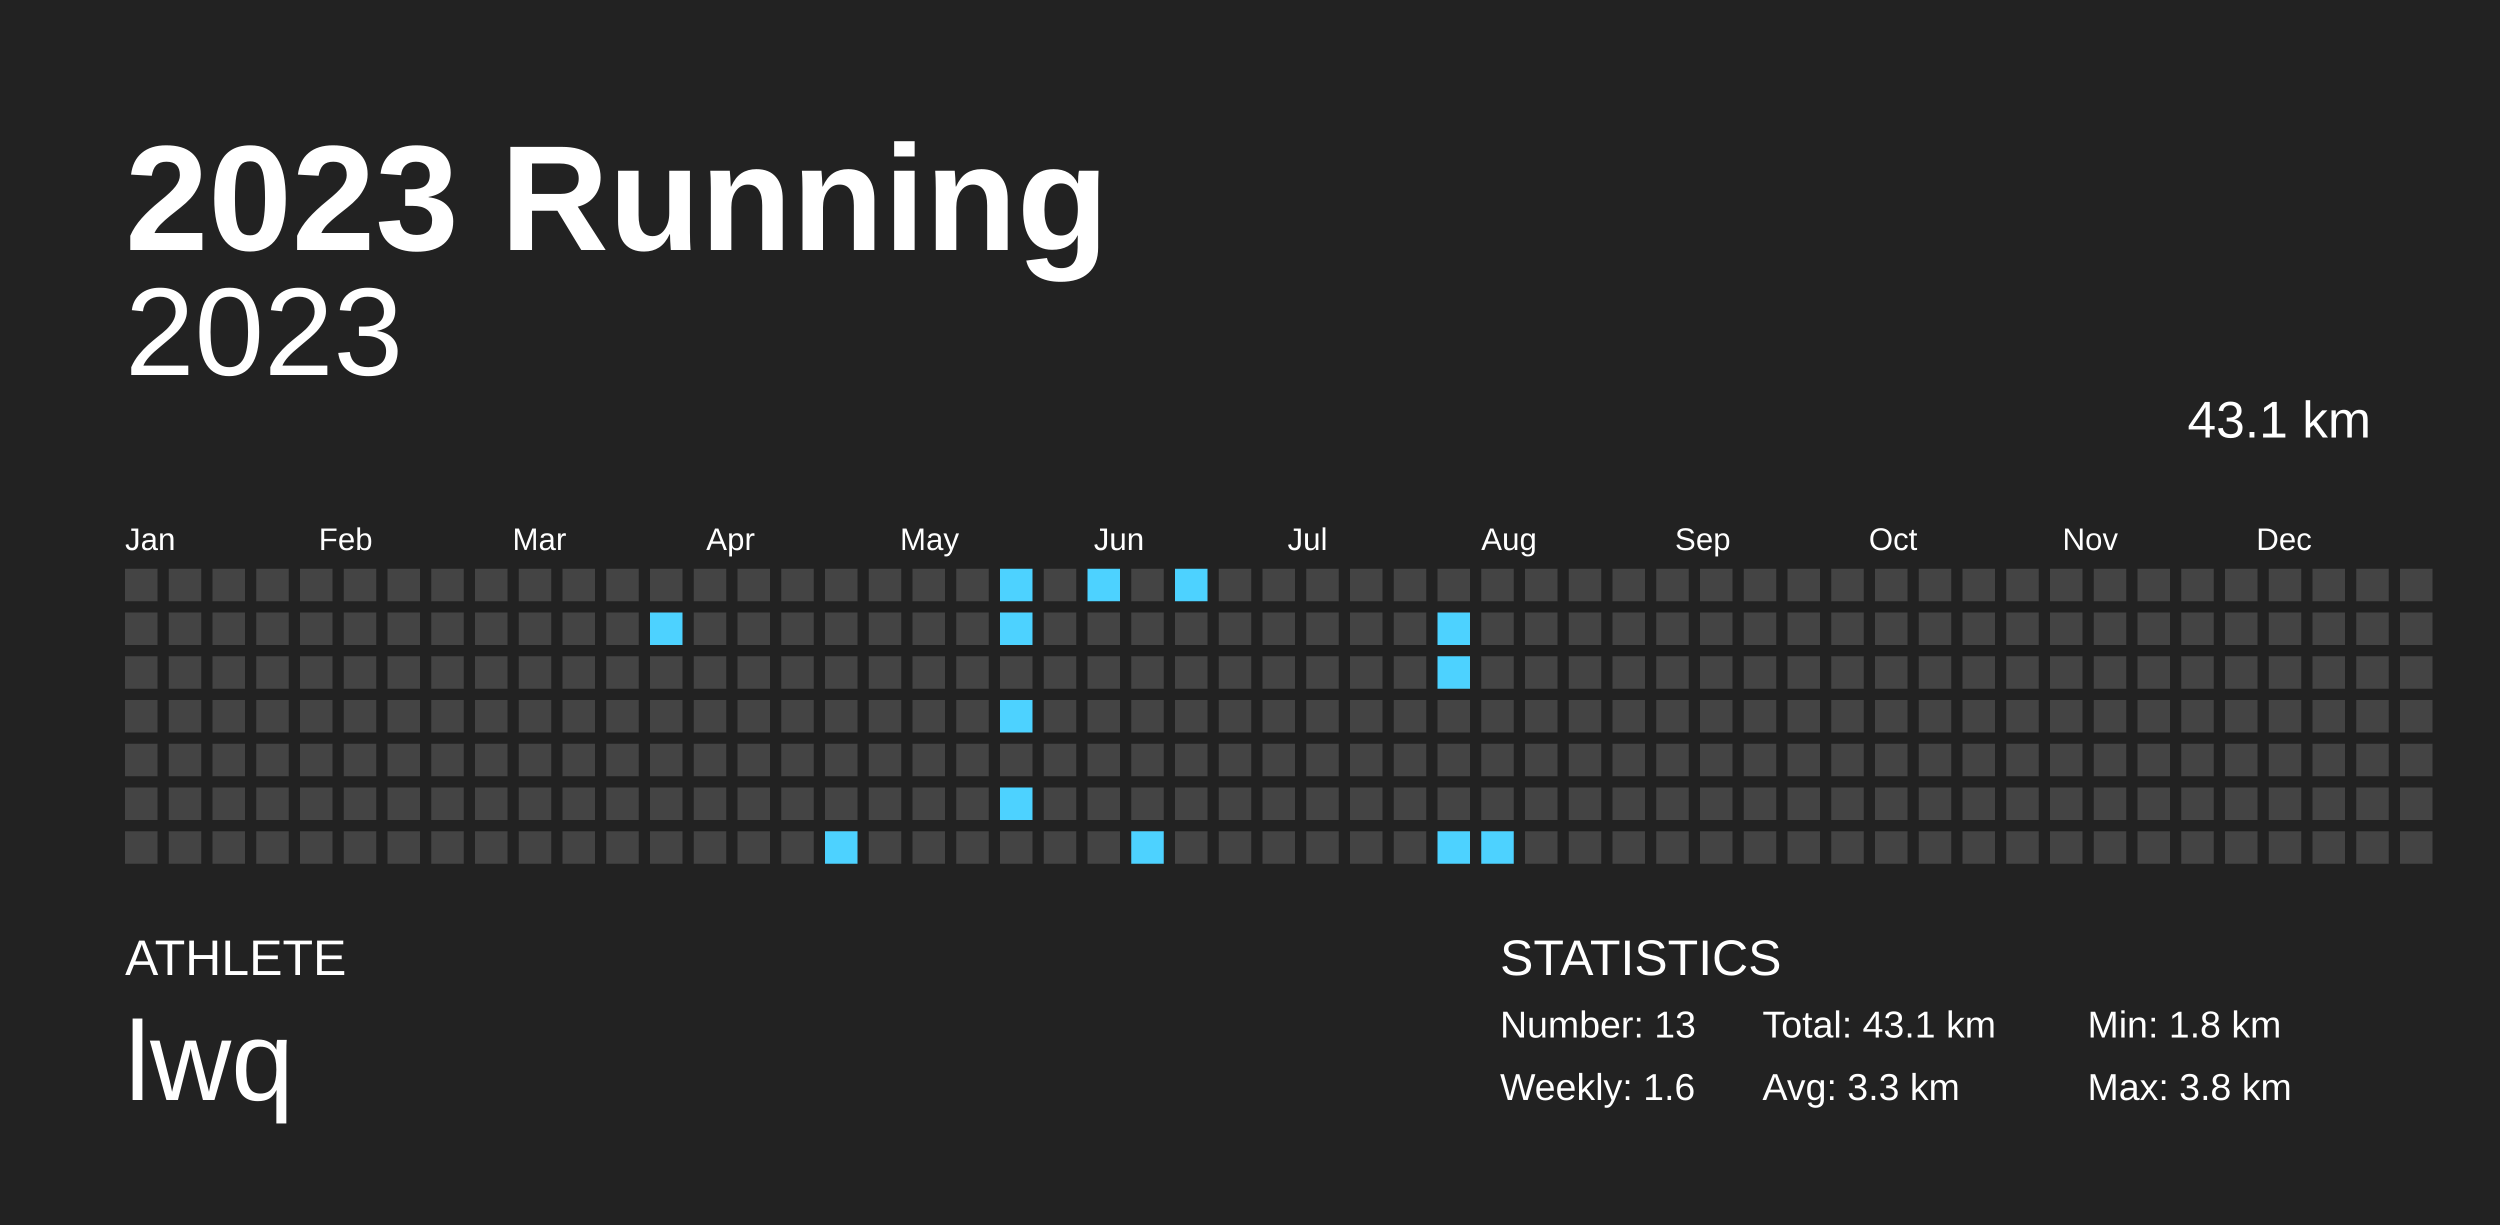
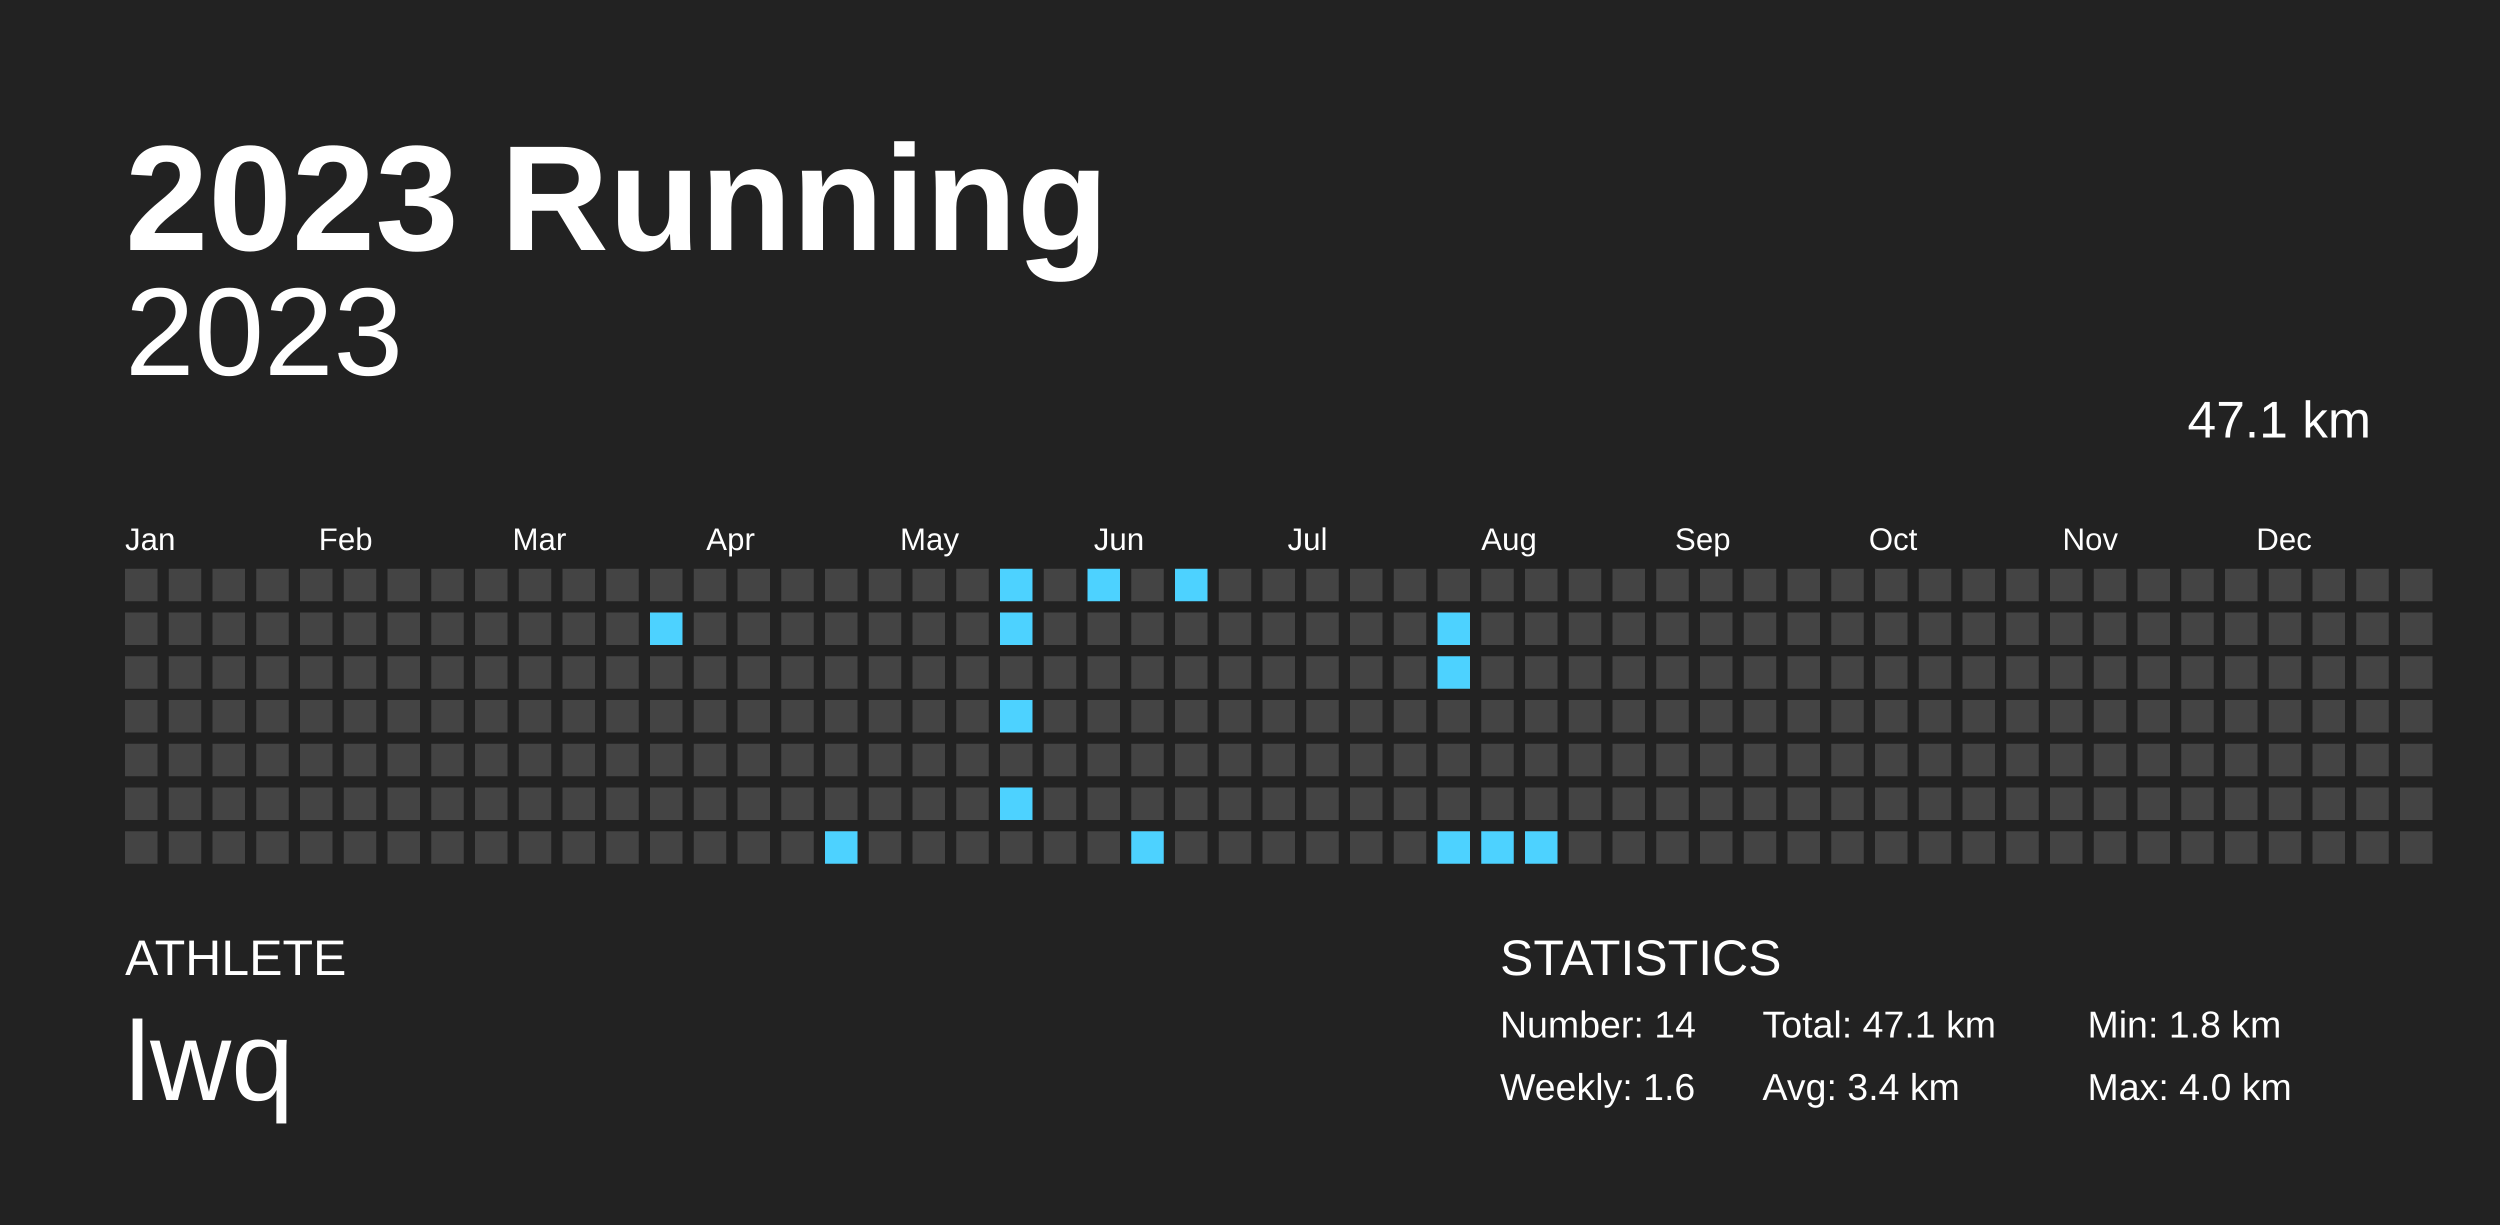
<svg xmlns="http://www.w3.org/2000/svg" baseProfile="full" height="98mm" version="1.1" viewBox="0,0,200,98" width="200mm">
  <defs />
  <rect fill="#222222" height="98" width="200" x="0" y="0" />
  <text fill="#FFFFFF" style="font-size:12px; font-family:Arial; font-weight:bold;" x="10" y="20">2023 Running</text>
  <text fill="#FFFFFF" style="font-size:4px; font-family:Arial" x="10" y="78">ATHLETE</text>
  <text fill="#FFFFFF" style="font-size:9px; font-family:Arial" x="10" y="88">lwq</text>
  <text fill="#FFFFFF" style="font-size:4px; font-family:Arial" x="120" y="78">STATISTICS</text>
-   <text fill="#FFFFFF" style="font-size:3px; font-family:Arial" x="120" y="83">Number: 13</text>
+   <text fill="#FFFFFF" style="font-size:3px; font-family:Arial" x="120" y="83">Number: 14</text>
  <text fill="#FFFFFF" style="font-size:3px; font-family:Arial" x="120" y="88">Weekly: 1.6</text>
-   <text fill="#FFFFFF" style="font-size:3px; font-family:Arial" x="141" y="83">Total: 43.1 km</text>
-   <text fill="#FFFFFF" style="font-size:3px; font-family:Arial" x="141" y="88">Avg: 3.3 km</text>
+   <text fill="#FFFFFF" style="font-size:3px; font-family:Arial" x="141" y="83">Total: 47.1 km</text>
+   <text fill="#FFFFFF" style="font-size:3px; font-family:Arial" x="141" y="88">Avg: 3.4 km</text>
  <text fill="#FFFFFF" style="font-size:3px; font-family:Arial" x="167" y="83">Min: 1.8 km</text>
-   <text fill="#FFFFFF" style="font-size:3px; font-family:Arial" x="167" y="88">Max: 3.8 km</text>
+   <text fill="#FFFFFF" style="font-size:3px; font-family:Arial" x="167" y="88">Max: 4.0 km</text>
  <text alignment-baseline="hanging" fill="#FFFFFF" style="font-size:10.0px; font-family:Arial;" x="10" y="30">2023</text>
-   <text alignment-baseline="hanging" fill="#FFFFFF" style="font-size:4.125px; font-family:Arial;" x="175" y="35">43.1 km</text>
+   <text alignment-baseline="hanging" fill="#FFFFFF" style="font-size:4.125px; font-family:Arial;" x="175" y="35">47.1 km</text>
  <text fill="#FFFFFF" style="font-size:2.5px; font-family:Arial" x="10.0" y="44">Jan</text>
  <text fill="#FFFFFF" style="font-size:2.5px; font-family:Arial" x="25.5" y="44">Feb</text>
  <text fill="#FFFFFF" style="font-size:2.5px; font-family:Arial" x="41.0" y="44">Mar</text>
  <text fill="#FFFFFF" style="font-size:2.5px; font-family:Arial" x="56.5" y="44">Apr</text>
  <text fill="#FFFFFF" style="font-size:2.5px; font-family:Arial" x="72.0" y="44">May</text>
  <text fill="#FFFFFF" style="font-size:2.5px; font-family:Arial" x="87.5" y="44">Jun</text>
  <text fill="#FFFFFF" style="font-size:2.5px; font-family:Arial" x="103.0" y="44">Jul</text>
  <text fill="#FFFFFF" style="font-size:2.5px; font-family:Arial" x="118.5" y="44">Aug</text>
  <text fill="#FFFFFF" style="font-size:2.5px; font-family:Arial" x="134.0" y="44">Sep</text>
  <text fill="#FFFFFF" style="font-size:2.5px; font-family:Arial" x="149.5" y="44">Oct</text>
  <text fill="#FFFFFF" style="font-size:2.5px; font-family:Arial" x="165.0" y="44">Nov</text>
  <text fill="#FFFFFF" style="font-size:2.5px; font-family:Arial" x="180.5" y="44">Dec</text>
  <rect fill="#444444" height="2.6" width="2.6" x="10.0" y="45.5" />
  <rect fill="#444444" height="2.6" width="2.6" x="10.0" y="49.0" />
  <rect fill="#444444" height="2.6" width="2.6" x="10.0" y="52.5" />
  <rect fill="#444444" height="2.6" width="2.6" x="10.0" y="56.0" />
  <rect fill="#444444" height="2.6" width="2.6" x="10.0" y="59.5" />
  <rect fill="#444444" height="2.6" width="2.6" x="10.0" y="63.0" />
  <rect fill="#444444" height="2.6" width="2.6" x="10.0" y="66.5" />
  <rect fill="#444444" height="2.6" width="2.6" x="13.5" y="45.5" />
  <rect fill="#444444" height="2.6" width="2.6" x="13.5" y="49.0" />
  <rect fill="#444444" height="2.6" width="2.6" x="13.5" y="52.5" />
  <rect fill="#444444" height="2.6" width="2.6" x="13.5" y="56.0" />
  <rect fill="#444444" height="2.6" width="2.6" x="13.5" y="59.5" />
  <rect fill="#444444" height="2.6" width="2.6" x="13.5" y="63.0" />
  <rect fill="#444444" height="2.6" width="2.6" x="13.5" y="66.5" />
  <rect fill="#444444" height="2.6" width="2.6" x="17.0" y="45.5" />
  <rect fill="#444444" height="2.6" width="2.6" x="17.0" y="49.0" />
  <rect fill="#444444" height="2.6" width="2.6" x="17.0" y="52.5" />
  <rect fill="#444444" height="2.6" width="2.6" x="17.0" y="56.0" />
  <rect fill="#444444" height="2.6" width="2.6" x="17.0" y="59.5" />
  <rect fill="#444444" height="2.6" width="2.6" x="17.0" y="63.0" />
  <rect fill="#444444" height="2.6" width="2.6" x="17.0" y="66.5" />
  <rect fill="#444444" height="2.6" width="2.6" x="20.5" y="45.5" />
  <rect fill="#444444" height="2.6" width="2.6" x="20.5" y="49.0" />
  <rect fill="#444444" height="2.6" width="2.6" x="20.5" y="52.5" />
  <rect fill="#444444" height="2.6" width="2.6" x="20.5" y="56.0" />
  <rect fill="#444444" height="2.6" width="2.6" x="20.5" y="59.5" />
  <rect fill="#444444" height="2.6" width="2.6" x="20.5" y="63.0" />
  <rect fill="#444444" height="2.6" width="2.6" x="20.5" y="66.5" />
  <rect fill="#444444" height="2.6" width="2.6" x="24.0" y="45.5" />
  <rect fill="#444444" height="2.6" width="2.6" x="24.0" y="49.0" />
  <rect fill="#444444" height="2.6" width="2.6" x="24.0" y="52.5" />
  <rect fill="#444444" height="2.6" width="2.6" x="24.0" y="56.0" />
  <rect fill="#444444" height="2.6" width="2.6" x="24.0" y="59.5" />
  <rect fill="#444444" height="2.6" width="2.6" x="24.0" y="63.0" />
  <rect fill="#444444" height="2.6" width="2.6" x="24.0" y="66.5" />
  <rect fill="#444444" height="2.6" width="2.6" x="27.5" y="45.5" />
  <rect fill="#444444" height="2.6" width="2.6" x="27.5" y="49.0" />
  <rect fill="#444444" height="2.6" width="2.6" x="27.5" y="52.5" />
  <rect fill="#444444" height="2.6" width="2.6" x="27.5" y="56.0" />
  <rect fill="#444444" height="2.6" width="2.6" x="27.5" y="59.5" />
  <rect fill="#444444" height="2.6" width="2.6" x="27.5" y="63.0" />
  <rect fill="#444444" height="2.6" width="2.6" x="27.5" y="66.5" />
  <rect fill="#444444" height="2.6" width="2.6" x="31.0" y="45.5" />
  <rect fill="#444444" height="2.6" width="2.6" x="31.0" y="49.0" />
  <rect fill="#444444" height="2.6" width="2.6" x="31.0" y="52.5" />
  <rect fill="#444444" height="2.6" width="2.6" x="31.0" y="56.0" />
  <rect fill="#444444" height="2.6" width="2.6" x="31.0" y="59.5" />
  <rect fill="#444444" height="2.6" width="2.6" x="31.0" y="63.0" />
  <rect fill="#444444" height="2.6" width="2.6" x="31.0" y="66.5" />
  <rect fill="#444444" height="2.6" width="2.6" x="34.5" y="45.5" />
  <rect fill="#444444" height="2.6" width="2.6" x="34.5" y="49.0" />
  <rect fill="#444444" height="2.6" width="2.6" x="34.5" y="52.5" />
  <rect fill="#444444" height="2.6" width="2.6" x="34.5" y="56.0" />
  <rect fill="#444444" height="2.6" width="2.6" x="34.5" y="59.5" />
  <rect fill="#444444" height="2.6" width="2.6" x="34.5" y="63.0" />
  <rect fill="#444444" height="2.6" width="2.6" x="34.5" y="66.5" />
  <rect fill="#444444" height="2.6" width="2.6" x="38.0" y="45.5" />
  <rect fill="#444444" height="2.6" width="2.6" x="38.0" y="49.0" />
  <rect fill="#444444" height="2.6" width="2.6" x="38.0" y="52.5" />
  <rect fill="#444444" height="2.6" width="2.6" x="38.0" y="56.0" />
  <rect fill="#444444" height="2.6" width="2.6" x="38.0" y="59.5" />
  <rect fill="#444444" height="2.6" width="2.6" x="38.0" y="63.0" />
  <rect fill="#444444" height="2.6" width="2.6" x="38.0" y="66.5" />
  <rect fill="#444444" height="2.6" width="2.6" x="41.5" y="45.5" />
  <rect fill="#444444" height="2.6" width="2.6" x="41.5" y="49.0" />
  <rect fill="#444444" height="2.6" width="2.6" x="41.5" y="52.5" />
  <rect fill="#444444" height="2.6" width="2.6" x="41.5" y="56.0" />
  <rect fill="#444444" height="2.6" width="2.6" x="41.5" y="59.5" />
  <rect fill="#444444" height="2.6" width="2.6" x="41.5" y="63.0" />
  <rect fill="#444444" height="2.6" width="2.6" x="41.5" y="66.5" />
  <rect fill="#444444" height="2.6" width="2.6" x="45.0" y="45.5" />
  <rect fill="#444444" height="2.6" width="2.6" x="45.0" y="49.0" />
  <rect fill="#444444" height="2.6" width="2.6" x="45.0" y="52.5" />
  <rect fill="#444444" height="2.6" width="2.6" x="45.0" y="56.0" />
  <rect fill="#444444" height="2.6" width="2.6" x="45.0" y="59.5" />
  <rect fill="#444444" height="2.6" width="2.6" x="45.0" y="63.0" />
  <rect fill="#444444" height="2.6" width="2.6" x="45.0" y="66.5" />
  <rect fill="#444444" height="2.6" width="2.6" x="48.5" y="45.5" />
  <rect fill="#444444" height="2.6" width="2.6" x="48.5" y="49.0" />
  <rect fill="#444444" height="2.6" width="2.6" x="48.5" y="52.5" />
  <rect fill="#444444" height="2.6" width="2.6" x="48.5" y="56.0" />
  <rect fill="#444444" height="2.6" width="2.6" x="48.5" y="59.5" />
  <rect fill="#444444" height="2.6" width="2.6" x="48.5" y="63.0" />
  <rect fill="#444444" height="2.6" width="2.6" x="48.5" y="66.5" />
  <rect fill="#444444" height="2.6" width="2.6" x="52.0" y="45.5" />
  <rect fill="#4dd2ff" height="2.6" width="2.6" x="52.0" y="49.0" />
  <rect fill="#444444" height="2.6" width="2.6" x="52.0" y="52.5" />
  <rect fill="#444444" height="2.6" width="2.6" x="52.0" y="56.0" />
  <rect fill="#444444" height="2.6" width="2.6" x="52.0" y="59.5" />
  <rect fill="#444444" height="2.6" width="2.6" x="52.0" y="63.0" />
  <rect fill="#444444" height="2.6" width="2.6" x="52.0" y="66.5" />
  <rect fill="#444444" height="2.6" width="2.6" x="55.5" y="45.5" />
  <rect fill="#444444" height="2.6" width="2.6" x="55.5" y="49.0" />
  <rect fill="#444444" height="2.6" width="2.6" x="55.5" y="52.5" />
  <rect fill="#444444" height="2.6" width="2.6" x="55.5" y="56.0" />
  <rect fill="#444444" height="2.6" width="2.6" x="55.5" y="59.5" />
  <rect fill="#444444" height="2.6" width="2.6" x="55.5" y="63.0" />
  <rect fill="#444444" height="2.6" width="2.6" x="55.5" y="66.5" />
  <rect fill="#444444" height="2.6" width="2.6" x="59.0" y="45.5" />
  <rect fill="#444444" height="2.6" width="2.6" x="59.0" y="49.0" />
  <rect fill="#444444" height="2.6" width="2.6" x="59.0" y="52.5" />
  <rect fill="#444444" height="2.6" width="2.6" x="59.0" y="56.0" />
  <rect fill="#444444" height="2.6" width="2.6" x="59.0" y="59.5" />
  <rect fill="#444444" height="2.6" width="2.6" x="59.0" y="63.0" />
  <rect fill="#444444" height="2.6" width="2.6" x="59.0" y="66.5" />
  <rect fill="#444444" height="2.6" width="2.6" x="62.5" y="45.5" />
  <rect fill="#444444" height="2.6" width="2.6" x="62.5" y="49.0" />
  <rect fill="#444444" height="2.6" width="2.6" x="62.5" y="52.5" />
  <rect fill="#444444" height="2.6" width="2.6" x="62.5" y="56.0" />
  <rect fill="#444444" height="2.6" width="2.6" x="62.5" y="59.5" />
  <rect fill="#444444" height="2.6" width="2.6" x="62.5" y="63.0" />
  <rect fill="#444444" height="2.6" width="2.6" x="62.5" y="66.5" />
  <rect fill="#444444" height="2.6" width="2.6" x="66.0" y="45.5" />
  <rect fill="#444444" height="2.6" width="2.6" x="66.0" y="49.0" />
  <rect fill="#444444" height="2.6" width="2.6" x="66.0" y="52.5" />
  <rect fill="#444444" height="2.6" width="2.6" x="66.0" y="56.0" />
  <rect fill="#444444" height="2.6" width="2.6" x="66.0" y="59.5" />
  <rect fill="#444444" height="2.6" width="2.6" x="66.0" y="63.0" />
  <rect fill="#4dd2ff" height="2.6" width="2.6" x="66.0" y="66.5" />
  <rect fill="#444444" height="2.6" width="2.6" x="69.5" y="45.5" />
  <rect fill="#444444" height="2.6" width="2.6" x="69.5" y="49.0" />
  <rect fill="#444444" height="2.6" width="2.6" x="69.5" y="52.5" />
  <rect fill="#444444" height="2.6" width="2.6" x="69.5" y="56.0" />
  <rect fill="#444444" height="2.6" width="2.6" x="69.5" y="59.5" />
  <rect fill="#444444" height="2.6" width="2.6" x="69.5" y="63.0" />
  <rect fill="#444444" height="2.6" width="2.6" x="69.5" y="66.5" />
  <rect fill="#444444" height="2.6" width="2.6" x="73.0" y="45.5" />
  <rect fill="#444444" height="2.6" width="2.6" x="73.0" y="49.0" />
  <rect fill="#444444" height="2.6" width="2.6" x="73.0" y="52.5" />
  <rect fill="#444444" height="2.6" width="2.6" x="73.0" y="56.0" />
  <rect fill="#444444" height="2.6" width="2.6" x="73.0" y="59.5" />
  <rect fill="#444444" height="2.6" width="2.6" x="73.0" y="63.0" />
  <rect fill="#444444" height="2.6" width="2.6" x="73.0" y="66.5" />
  <rect fill="#444444" height="2.6" width="2.6" x="76.5" y="45.5" />
  <rect fill="#444444" height="2.6" width="2.6" x="76.5" y="49.0" />
  <rect fill="#444444" height="2.6" width="2.6" x="76.5" y="52.5" />
  <rect fill="#444444" height="2.6" width="2.6" x="76.5" y="56.0" />
  <rect fill="#444444" height="2.6" width="2.6" x="76.5" y="59.5" />
  <rect fill="#444444" height="2.6" width="2.6" x="76.5" y="63.0" />
  <rect fill="#444444" height="2.6" width="2.6" x="76.5" y="66.5" />
  <rect fill="#4dd2ff" height="2.6" width="2.6" x="80.0" y="45.5" />
  <rect fill="#4dd2ff" height="2.6" width="2.6" x="80.0" y="49.0" />
  <rect fill="#444444" height="2.6" width="2.6" x="80.0" y="52.5" />
  <rect fill="#4dd2ff" height="2.6" width="2.6" x="80.0" y="56.0" />
  <rect fill="#444444" height="2.6" width="2.6" x="80.0" y="59.5" />
  <rect fill="#4dd2ff" height="2.6" width="2.6" x="80.0" y="63.0" />
  <rect fill="#444444" height="2.6" width="2.6" x="80.0" y="66.5" />
  <rect fill="#444444" height="2.6" width="2.6" x="83.5" y="45.5" />
  <rect fill="#444444" height="2.6" width="2.6" x="83.5" y="49.0" />
  <rect fill="#444444" height="2.6" width="2.6" x="83.5" y="52.5" />
  <rect fill="#444444" height="2.6" width="2.6" x="83.5" y="56.0" />
  <rect fill="#444444" height="2.6" width="2.6" x="83.5" y="59.5" />
  <rect fill="#444444" height="2.6" width="2.6" x="83.5" y="63.0" />
  <rect fill="#444444" height="2.6" width="2.6" x="83.5" y="66.5" />
  <rect fill="#4dd2ff" height="2.6" width="2.6" x="87.0" y="45.5" />
  <rect fill="#444444" height="2.6" width="2.6" x="87.0" y="49.0" />
  <rect fill="#444444" height="2.6" width="2.6" x="87.0" y="52.5" />
  <rect fill="#444444" height="2.6" width="2.6" x="87.0" y="56.0" />
  <rect fill="#444444" height="2.6" width="2.6" x="87.0" y="59.5" />
  <rect fill="#444444" height="2.6" width="2.6" x="87.0" y="63.0" />
  <rect fill="#444444" height="2.6" width="2.6" x="87.0" y="66.5" />
  <rect fill="#444444" height="2.6" width="2.6" x="90.5" y="45.5" />
  <rect fill="#444444" height="2.6" width="2.6" x="90.5" y="49.0" />
  <rect fill="#444444" height="2.6" width="2.6" x="90.5" y="52.5" />
  <rect fill="#444444" height="2.6" width="2.6" x="90.5" y="56.0" />
  <rect fill="#444444" height="2.6" width="2.6" x="90.5" y="59.5" />
  <rect fill="#444444" height="2.6" width="2.6" x="90.5" y="63.0" />
  <rect fill="#4dd2ff" height="2.6" width="2.6" x="90.5" y="66.5" />
  <rect fill="#4dd2ff" height="2.6" width="2.6" x="94.0" y="45.5" />
  <rect fill="#444444" height="2.6" width="2.6" x="94.0" y="49.0" />
  <rect fill="#444444" height="2.6" width="2.6" x="94.0" y="52.5" />
  <rect fill="#444444" height="2.6" width="2.6" x="94.0" y="56.0" />
  <rect fill="#444444" height="2.6" width="2.6" x="94.0" y="59.5" />
  <rect fill="#444444" height="2.6" width="2.6" x="94.0" y="63.0" />
  <rect fill="#444444" height="2.6" width="2.6" x="94.0" y="66.5" />
  <rect fill="#444444" height="2.6" width="2.6" x="97.5" y="45.5" />
  <rect fill="#444444" height="2.6" width="2.6" x="97.5" y="49.0" />
  <rect fill="#444444" height="2.6" width="2.6" x="97.5" y="52.5" />
  <rect fill="#444444" height="2.6" width="2.6" x="97.5" y="56.0" />
  <rect fill="#444444" height="2.6" width="2.6" x="97.5" y="59.5" />
  <rect fill="#444444" height="2.6" width="2.6" x="97.5" y="63.0" />
  <rect fill="#444444" height="2.6" width="2.6" x="97.5" y="66.5" />
  <rect fill="#444444" height="2.6" width="2.6" x="101.0" y="45.5" />
  <rect fill="#444444" height="2.6" width="2.6" x="101.0" y="49.0" />
  <rect fill="#444444" height="2.6" width="2.6" x="101.0" y="52.5" />
  <rect fill="#444444" height="2.6" width="2.6" x="101.0" y="56.0" />
  <rect fill="#444444" height="2.6" width="2.6" x="101.0" y="59.5" />
  <rect fill="#444444" height="2.6" width="2.6" x="101.0" y="63.0" />
  <rect fill="#444444" height="2.6" width="2.6" x="101.0" y="66.5" />
  <rect fill="#444444" height="2.6" width="2.6" x="104.5" y="45.5" />
  <rect fill="#444444" height="2.6" width="2.6" x="104.5" y="49.0" />
  <rect fill="#444444" height="2.6" width="2.6" x="104.5" y="52.5" />
  <rect fill="#444444" height="2.6" width="2.6" x="104.5" y="56.0" />
  <rect fill="#444444" height="2.6" width="2.6" x="104.5" y="59.5" />
  <rect fill="#444444" height="2.6" width="2.6" x="104.5" y="63.0" />
  <rect fill="#444444" height="2.6" width="2.6" x="104.5" y="66.5" />
  <rect fill="#444444" height="2.6" width="2.6" x="108.0" y="45.5" />
  <rect fill="#444444" height="2.6" width="2.6" x="108.0" y="49.0" />
  <rect fill="#444444" height="2.6" width="2.6" x="108.0" y="52.5" />
  <rect fill="#444444" height="2.6" width="2.6" x="108.0" y="56.0" />
  <rect fill="#444444" height="2.6" width="2.6" x="108.0" y="59.5" />
  <rect fill="#444444" height="2.6" width="2.6" x="108.0" y="63.0" />
  <rect fill="#444444" height="2.6" width="2.6" x="108.0" y="66.5" />
  <rect fill="#444444" height="2.6" width="2.6" x="111.5" y="45.5" />
  <rect fill="#444444" height="2.6" width="2.6" x="111.5" y="49.0" />
  <rect fill="#444444" height="2.6" width="2.6" x="111.5" y="52.5" />
  <rect fill="#444444" height="2.6" width="2.6" x="111.5" y="56.0" />
  <rect fill="#444444" height="2.6" width="2.6" x="111.5" y="59.5" />
  <rect fill="#444444" height="2.6" width="2.6" x="111.5" y="63.0" />
  <rect fill="#444444" height="2.6" width="2.6" x="111.5" y="66.5" />
  <rect fill="#444444" height="2.6" width="2.6" x="115.0" y="45.5" />
  <rect fill="#4dd2ff" height="2.6" width="2.6" x="115.0" y="49.0" />
  <rect fill="#4dd2ff" height="2.6" width="2.6" x="115.0" y="52.5" />
  <rect fill="#444444" height="2.6" width="2.6" x="115.0" y="56.0" />
  <rect fill="#444444" height="2.6" width="2.6" x="115.0" y="59.5" />
  <rect fill="#444444" height="2.6" width="2.6" x="115.0" y="63.0" />
  <rect fill="#4dd2ff" height="2.6" width="2.6" x="115.0" y="66.5" />
  <rect fill="#444444" height="2.6" width="2.6" x="118.5" y="45.5" />
  <rect fill="#444444" height="2.6" width="2.6" x="118.5" y="49.0" />
  <rect fill="#444444" height="2.6" width="2.6" x="118.5" y="52.5" />
  <rect fill="#444444" height="2.6" width="2.6" x="118.5" y="56.0" />
  <rect fill="#444444" height="2.6" width="2.6" x="118.5" y="59.5" />
  <rect fill="#444444" height="2.6" width="2.6" x="118.5" y="63.0" />
  <rect fill="#4dd2ff" height="2.6" width="2.6" x="118.5" y="66.5" />
  <rect fill="#444444" height="2.6" width="2.6" x="122.0" y="45.5" />
  <rect fill="#444444" height="2.6" width="2.6" x="122.0" y="49.0" />
  <rect fill="#444444" height="2.6" width="2.6" x="122.0" y="52.5" />
  <rect fill="#444444" height="2.6" width="2.6" x="122.0" y="56.0" />
  <rect fill="#444444" height="2.6" width="2.6" x="122.0" y="59.5" />
  <rect fill="#444444" height="2.6" width="2.6" x="122.0" y="63.0" />
-   <rect fill="#444444" height="2.6" width="2.6" x="122.0" y="66.5" />
+   <rect fill="#4dd2ff" height="2.6" width="2.6" x="122.0" y="66.5" />
  <rect fill="#444444" height="2.6" width="2.6" x="125.5" y="45.5" />
  <rect fill="#444444" height="2.6" width="2.6" x="125.5" y="49.0" />
  <rect fill="#444444" height="2.6" width="2.6" x="125.5" y="52.5" />
  <rect fill="#444444" height="2.6" width="2.6" x="125.5" y="56.0" />
  <rect fill="#444444" height="2.6" width="2.6" x="125.5" y="59.5" />
  <rect fill="#444444" height="2.6" width="2.6" x="125.5" y="63.0" />
  <rect fill="#444444" height="2.6" width="2.6" x="125.5" y="66.5" />
  <rect fill="#444444" height="2.6" width="2.6" x="129.0" y="45.5" />
  <rect fill="#444444" height="2.6" width="2.6" x="129.0" y="49.0" />
  <rect fill="#444444" height="2.6" width="2.6" x="129.0" y="52.5" />
  <rect fill="#444444" height="2.6" width="2.6" x="129.0" y="56.0" />
  <rect fill="#444444" height="2.6" width="2.6" x="129.0" y="59.5" />
  <rect fill="#444444" height="2.6" width="2.6" x="129.0" y="63.0" />
  <rect fill="#444444" height="2.6" width="2.6" x="129.0" y="66.5" />
  <rect fill="#444444" height="2.6" width="2.6" x="132.5" y="45.5" />
  <rect fill="#444444" height="2.6" width="2.6" x="132.5" y="49.0" />
  <rect fill="#444444" height="2.6" width="2.6" x="132.5" y="52.5" />
  <rect fill="#444444" height="2.6" width="2.6" x="132.5" y="56.0" />
  <rect fill="#444444" height="2.6" width="2.6" x="132.5" y="59.5" />
  <rect fill="#444444" height="2.6" width="2.6" x="132.5" y="63.0" />
  <rect fill="#444444" height="2.6" width="2.6" x="132.5" y="66.5" />
  <rect fill="#444444" height="2.6" width="2.6" x="136.0" y="45.5" />
  <rect fill="#444444" height="2.6" width="2.6" x="136.0" y="49.0" />
  <rect fill="#444444" height="2.6" width="2.6" x="136.0" y="52.5" />
  <rect fill="#444444" height="2.6" width="2.6" x="136.0" y="56.0" />
  <rect fill="#444444" height="2.6" width="2.6" x="136.0" y="59.5" />
  <rect fill="#444444" height="2.6" width="2.6" x="136.0" y="63.0" />
  <rect fill="#444444" height="2.6" width="2.6" x="136.0" y="66.5" />
  <rect fill="#444444" height="2.6" width="2.6" x="139.5" y="45.5" />
  <rect fill="#444444" height="2.6" width="2.6" x="139.5" y="49.0" />
  <rect fill="#444444" height="2.6" width="2.6" x="139.5" y="52.5" />
  <rect fill="#444444" height="2.6" width="2.6" x="139.5" y="56.0" />
  <rect fill="#444444" height="2.6" width="2.6" x="139.5" y="59.5" />
  <rect fill="#444444" height="2.6" width="2.6" x="139.5" y="63.0" />
  <rect fill="#444444" height="2.6" width="2.6" x="139.5" y="66.5" />
  <rect fill="#444444" height="2.6" width="2.6" x="143.0" y="45.5" />
  <rect fill="#444444" height="2.6" width="2.6" x="143.0" y="49.0" />
  <rect fill="#444444" height="2.6" width="2.6" x="143.0" y="52.5" />
  <rect fill="#444444" height="2.6" width="2.6" x="143.0" y="56.0" />
  <rect fill="#444444" height="2.6" width="2.6" x="143.0" y="59.5" />
  <rect fill="#444444" height="2.6" width="2.6" x="143.0" y="63.0" />
  <rect fill="#444444" height="2.6" width="2.6" x="143.0" y="66.5" />
  <rect fill="#444444" height="2.6" width="2.6" x="146.5" y="45.5" />
  <rect fill="#444444" height="2.6" width="2.6" x="146.5" y="49.0" />
  <rect fill="#444444" height="2.6" width="2.6" x="146.5" y="52.5" />
  <rect fill="#444444" height="2.6" width="2.6" x="146.5" y="56.0" />
  <rect fill="#444444" height="2.6" width="2.6" x="146.5" y="59.5" />
  <rect fill="#444444" height="2.6" width="2.6" x="146.5" y="63.0" />
  <rect fill="#444444" height="2.6" width="2.6" x="146.5" y="66.5" />
  <rect fill="#444444" height="2.6" width="2.6" x="150.0" y="45.5" />
  <rect fill="#444444" height="2.6" width="2.6" x="150.0" y="49.0" />
  <rect fill="#444444" height="2.6" width="2.6" x="150.0" y="52.5" />
  <rect fill="#444444" height="2.6" width="2.6" x="150.0" y="56.0" />
  <rect fill="#444444" height="2.6" width="2.6" x="150.0" y="59.5" />
  <rect fill="#444444" height="2.6" width="2.6" x="150.0" y="63.0" />
  <rect fill="#444444" height="2.6" width="2.6" x="150.0" y="66.5" />
  <rect fill="#444444" height="2.6" width="2.6" x="153.5" y="45.5" />
  <rect fill="#444444" height="2.6" width="2.6" x="153.5" y="49.0" />
  <rect fill="#444444" height="2.6" width="2.6" x="153.5" y="52.5" />
  <rect fill="#444444" height="2.6" width="2.6" x="153.5" y="56.0" />
  <rect fill="#444444" height="2.6" width="2.6" x="153.5" y="59.5" />
  <rect fill="#444444" height="2.6" width="2.6" x="153.5" y="63.0" />
  <rect fill="#444444" height="2.6" width="2.6" x="153.5" y="66.5" />
  <rect fill="#444444" height="2.6" width="2.6" x="157.0" y="45.5" />
  <rect fill="#444444" height="2.6" width="2.6" x="157.0" y="49.0" />
  <rect fill="#444444" height="2.6" width="2.6" x="157.0" y="52.5" />
  <rect fill="#444444" height="2.6" width="2.6" x="157.0" y="56.0" />
  <rect fill="#444444" height="2.6" width="2.6" x="157.0" y="59.5" />
  <rect fill="#444444" height="2.6" width="2.6" x="157.0" y="63.0" />
  <rect fill="#444444" height="2.6" width="2.6" x="157.0" y="66.5" />
  <rect fill="#444444" height="2.6" width="2.6" x="160.5" y="45.5" />
  <rect fill="#444444" height="2.6" width="2.6" x="160.5" y="49.0" />
  <rect fill="#444444" height="2.6" width="2.6" x="160.5" y="52.5" />
  <rect fill="#444444" height="2.6" width="2.6" x="160.5" y="56.0" />
  <rect fill="#444444" height="2.6" width="2.6" x="160.5" y="59.5" />
  <rect fill="#444444" height="2.6" width="2.6" x="160.5" y="63.0" />
  <rect fill="#444444" height="2.6" width="2.6" x="160.5" y="66.5" />
  <rect fill="#444444" height="2.6" width="2.6" x="164.0" y="45.5" />
  <rect fill="#444444" height="2.6" width="2.6" x="164.0" y="49.0" />
  <rect fill="#444444" height="2.6" width="2.6" x="164.0" y="52.5" />
  <rect fill="#444444" height="2.6" width="2.6" x="164.0" y="56.0" />
  <rect fill="#444444" height="2.6" width="2.6" x="164.0" y="59.5" />
  <rect fill="#444444" height="2.6" width="2.6" x="164.0" y="63.0" />
  <rect fill="#444444" height="2.6" width="2.6" x="164.0" y="66.5" />
  <rect fill="#444444" height="2.6" width="2.6" x="167.5" y="45.5" />
  <rect fill="#444444" height="2.6" width="2.6" x="167.5" y="49.0" />
  <rect fill="#444444" height="2.6" width="2.6" x="167.5" y="52.5" />
  <rect fill="#444444" height="2.6" width="2.6" x="167.5" y="56.0" />
  <rect fill="#444444" height="2.6" width="2.6" x="167.5" y="59.5" />
  <rect fill="#444444" height="2.6" width="2.6" x="167.5" y="63.0" />
  <rect fill="#444444" height="2.6" width="2.6" x="167.5" y="66.5" />
  <rect fill="#444444" height="2.6" width="2.6" x="171.0" y="45.5" />
  <rect fill="#444444" height="2.6" width="2.6" x="171.0" y="49.0" />
  <rect fill="#444444" height="2.6" width="2.6" x="171.0" y="52.5" />
  <rect fill="#444444" height="2.6" width="2.6" x="171.0" y="56.0" />
  <rect fill="#444444" height="2.6" width="2.6" x="171.0" y="59.5" />
  <rect fill="#444444" height="2.6" width="2.6" x="171.0" y="63.0" />
  <rect fill="#444444" height="2.6" width="2.6" x="171.0" y="66.5" />
  <rect fill="#444444" height="2.6" width="2.6" x="174.5" y="45.5" />
  <rect fill="#444444" height="2.6" width="2.6" x="174.5" y="49.0" />
  <rect fill="#444444" height="2.6" width="2.6" x="174.5" y="52.5" />
  <rect fill="#444444" height="2.6" width="2.6" x="174.5" y="56.0" />
  <rect fill="#444444" height="2.6" width="2.6" x="174.5" y="59.5" />
  <rect fill="#444444" height="2.6" width="2.6" x="174.5" y="63.0" />
  <rect fill="#444444" height="2.6" width="2.6" x="174.5" y="66.5" />
  <rect fill="#444444" height="2.6" width="2.6" x="178.0" y="45.5" />
  <rect fill="#444444" height="2.6" width="2.6" x="178.0" y="49.0" />
  <rect fill="#444444" height="2.6" width="2.6" x="178.0" y="52.5" />
  <rect fill="#444444" height="2.6" width="2.6" x="178.0" y="56.0" />
  <rect fill="#444444" height="2.6" width="2.6" x="178.0" y="59.5" />
  <rect fill="#444444" height="2.6" width="2.6" x="178.0" y="63.0" />
  <rect fill="#444444" height="2.6" width="2.6" x="178.0" y="66.5" />
  <rect fill="#444444" height="2.6" width="2.6" x="181.5" y="45.5" />
  <rect fill="#444444" height="2.6" width="2.6" x="181.5" y="49.0" />
  <rect fill="#444444" height="2.6" width="2.6" x="181.5" y="52.5" />
  <rect fill="#444444" height="2.6" width="2.6" x="181.5" y="56.0" />
  <rect fill="#444444" height="2.6" width="2.6" x="181.5" y="59.5" />
  <rect fill="#444444" height="2.6" width="2.6" x="181.5" y="63.0" />
  <rect fill="#444444" height="2.6" width="2.6" x="181.5" y="66.5" />
  <rect fill="#444444" height="2.6" width="2.6" x="185.0" y="45.5" />
  <rect fill="#444444" height="2.6" width="2.6" x="185.0" y="49.0" />
  <rect fill="#444444" height="2.6" width="2.6" x="185.0" y="52.5" />
  <rect fill="#444444" height="2.6" width="2.6" x="185.0" y="56.0" />
  <rect fill="#444444" height="2.6" width="2.6" x="185.0" y="59.5" />
  <rect fill="#444444" height="2.6" width="2.6" x="185.0" y="63.0" />
  <rect fill="#444444" height="2.6" width="2.6" x="185.0" y="66.5" />
  <rect fill="#444444" height="2.6" width="2.6" x="188.5" y="45.5" />
  <rect fill="#444444" height="2.6" width="2.6" x="188.5" y="49.0" />
  <rect fill="#444444" height="2.6" width="2.6" x="188.5" y="52.5" />
  <rect fill="#444444" height="2.6" width="2.6" x="188.5" y="56.0" />
  <rect fill="#444444" height="2.6" width="2.6" x="188.5" y="59.5" />
  <rect fill="#444444" height="2.6" width="2.6" x="188.5" y="63.0" />
  <rect fill="#444444" height="2.6" width="2.6" x="188.5" y="66.5" />
  <rect fill="#444444" height="2.6" width="2.6" x="192.0" y="45.5" />
  <rect fill="#444444" height="2.6" width="2.6" x="192.0" y="49.0" />
  <rect fill="#444444" height="2.6" width="2.6" x="192.0" y="52.5" />
  <rect fill="#444444" height="2.6" width="2.6" x="192.0" y="56.0" />
  <rect fill="#444444" height="2.6" width="2.6" x="192.0" y="59.5" />
  <rect fill="#444444" height="2.6" width="2.6" x="192.0" y="63.0" />
  <rect fill="#444444" height="2.6" width="2.6" x="192.0" y="66.5" />
</svg>
